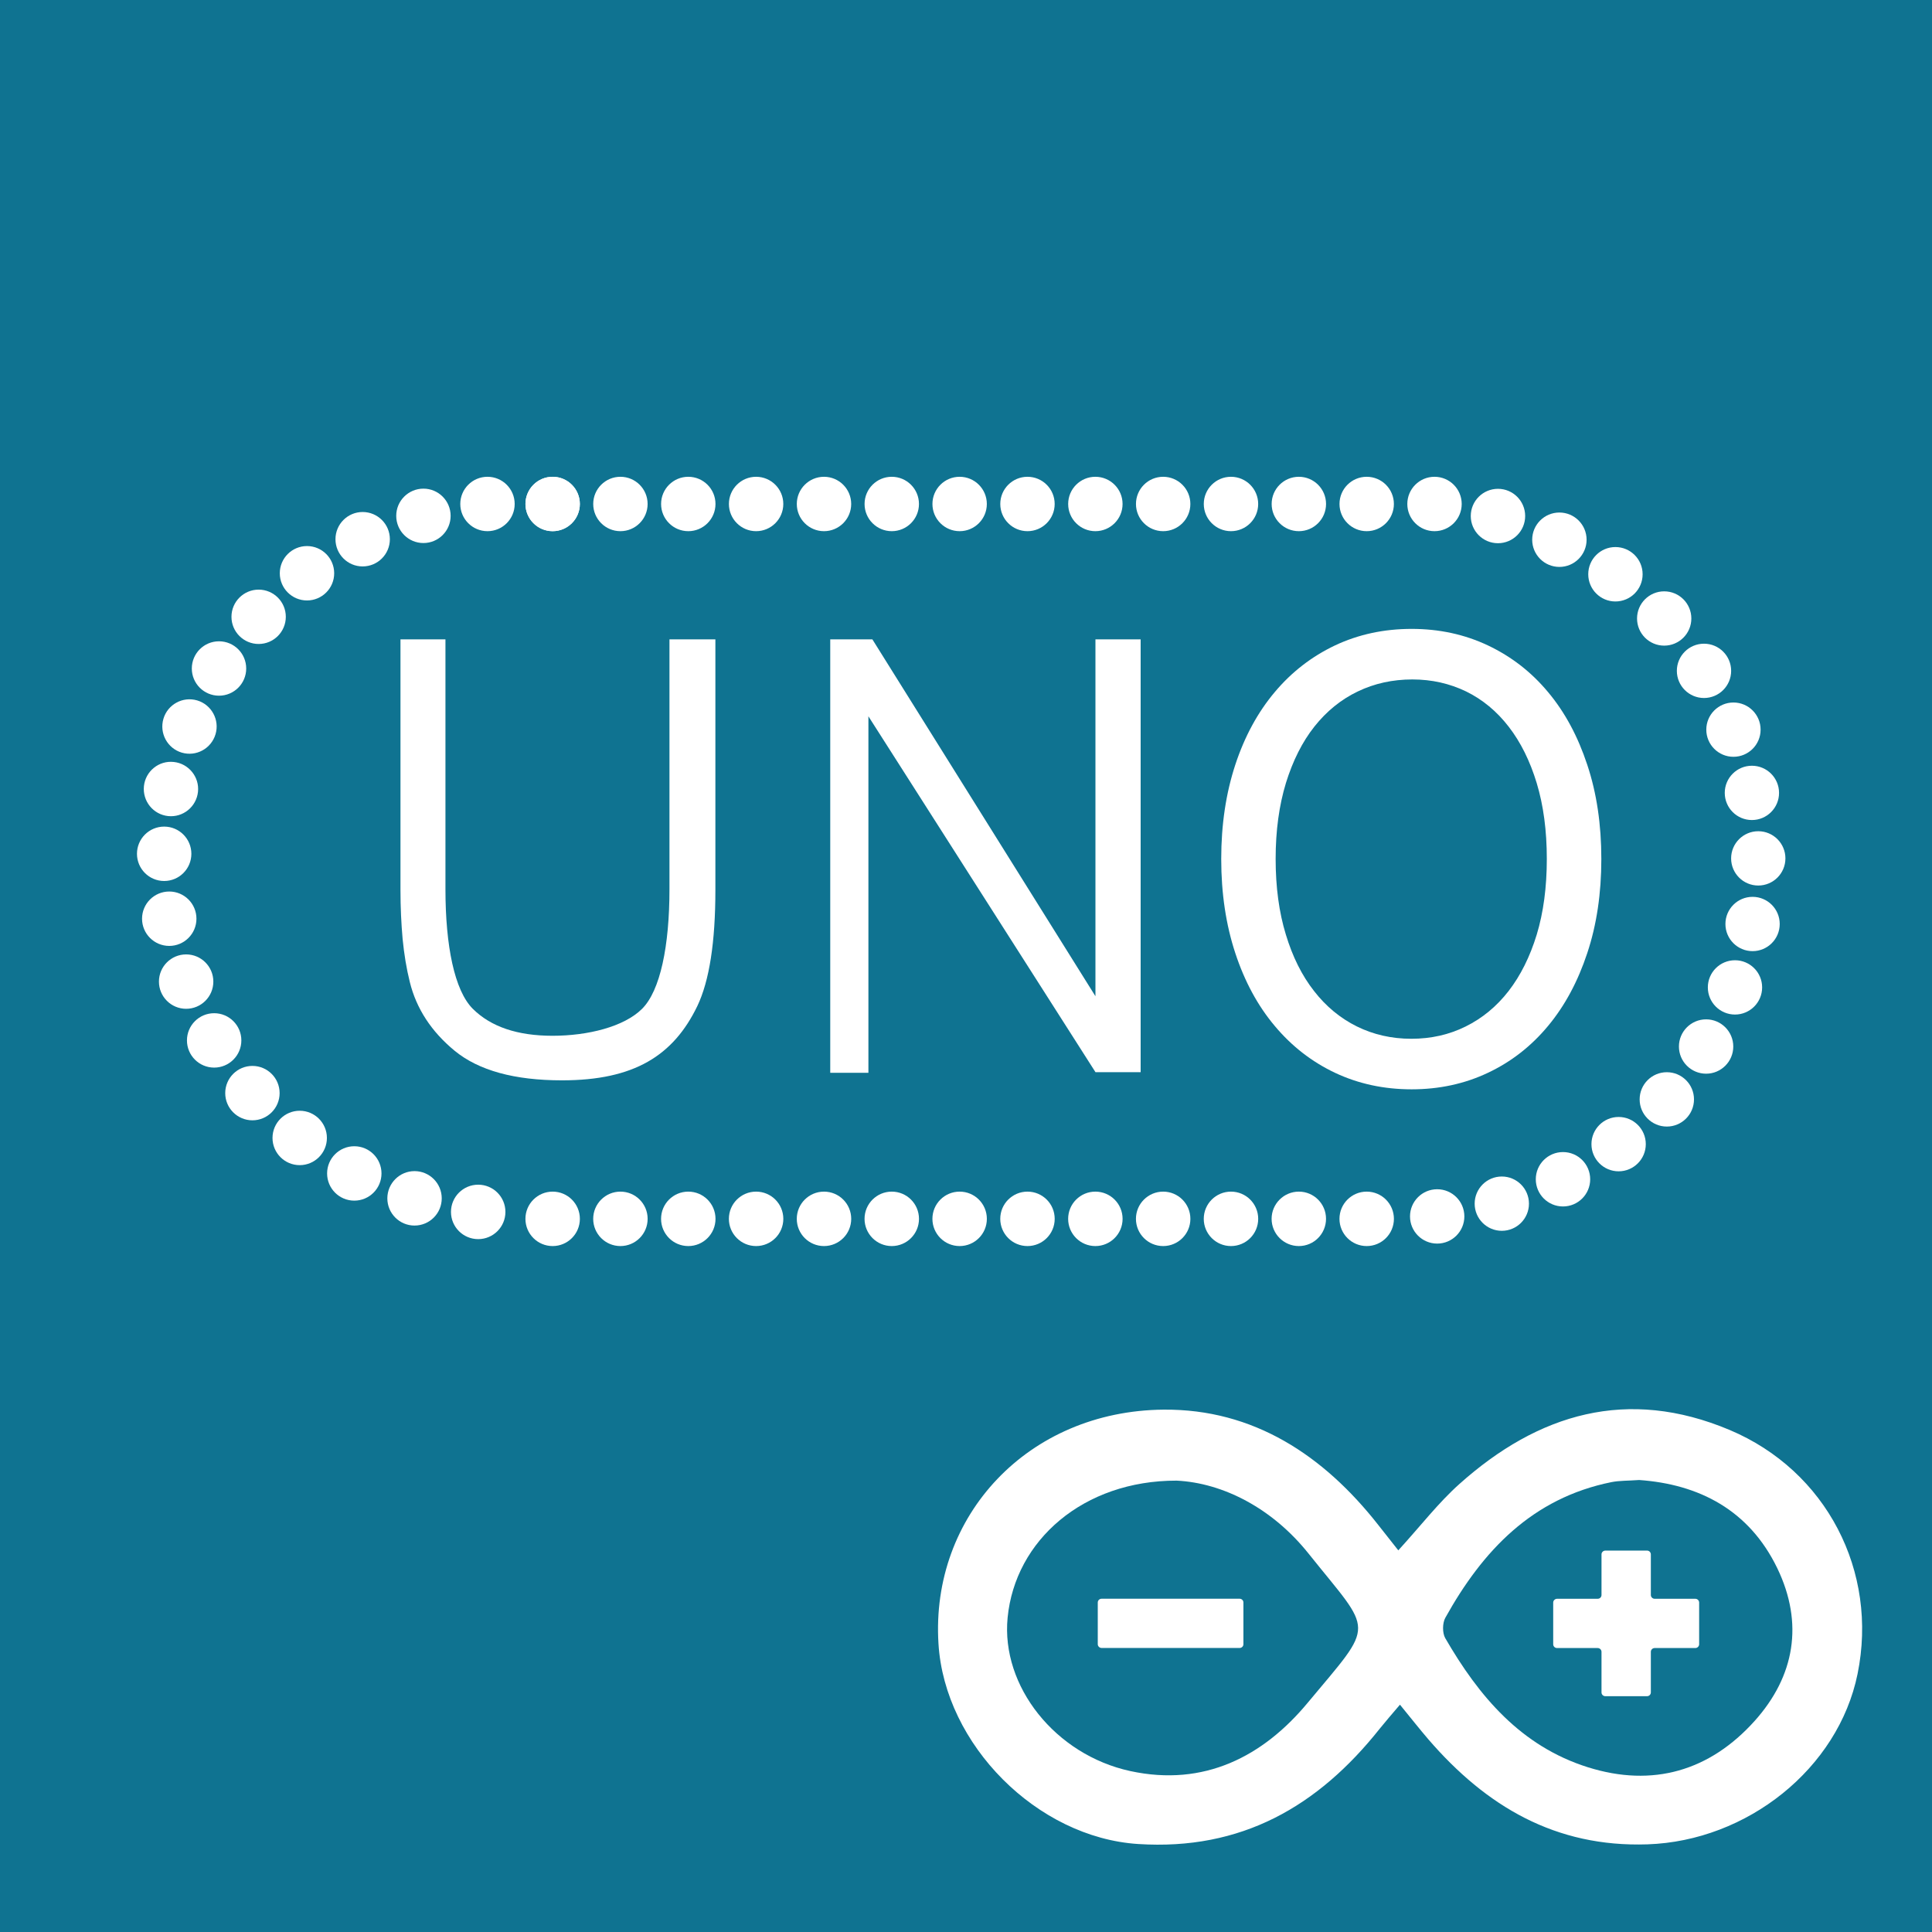
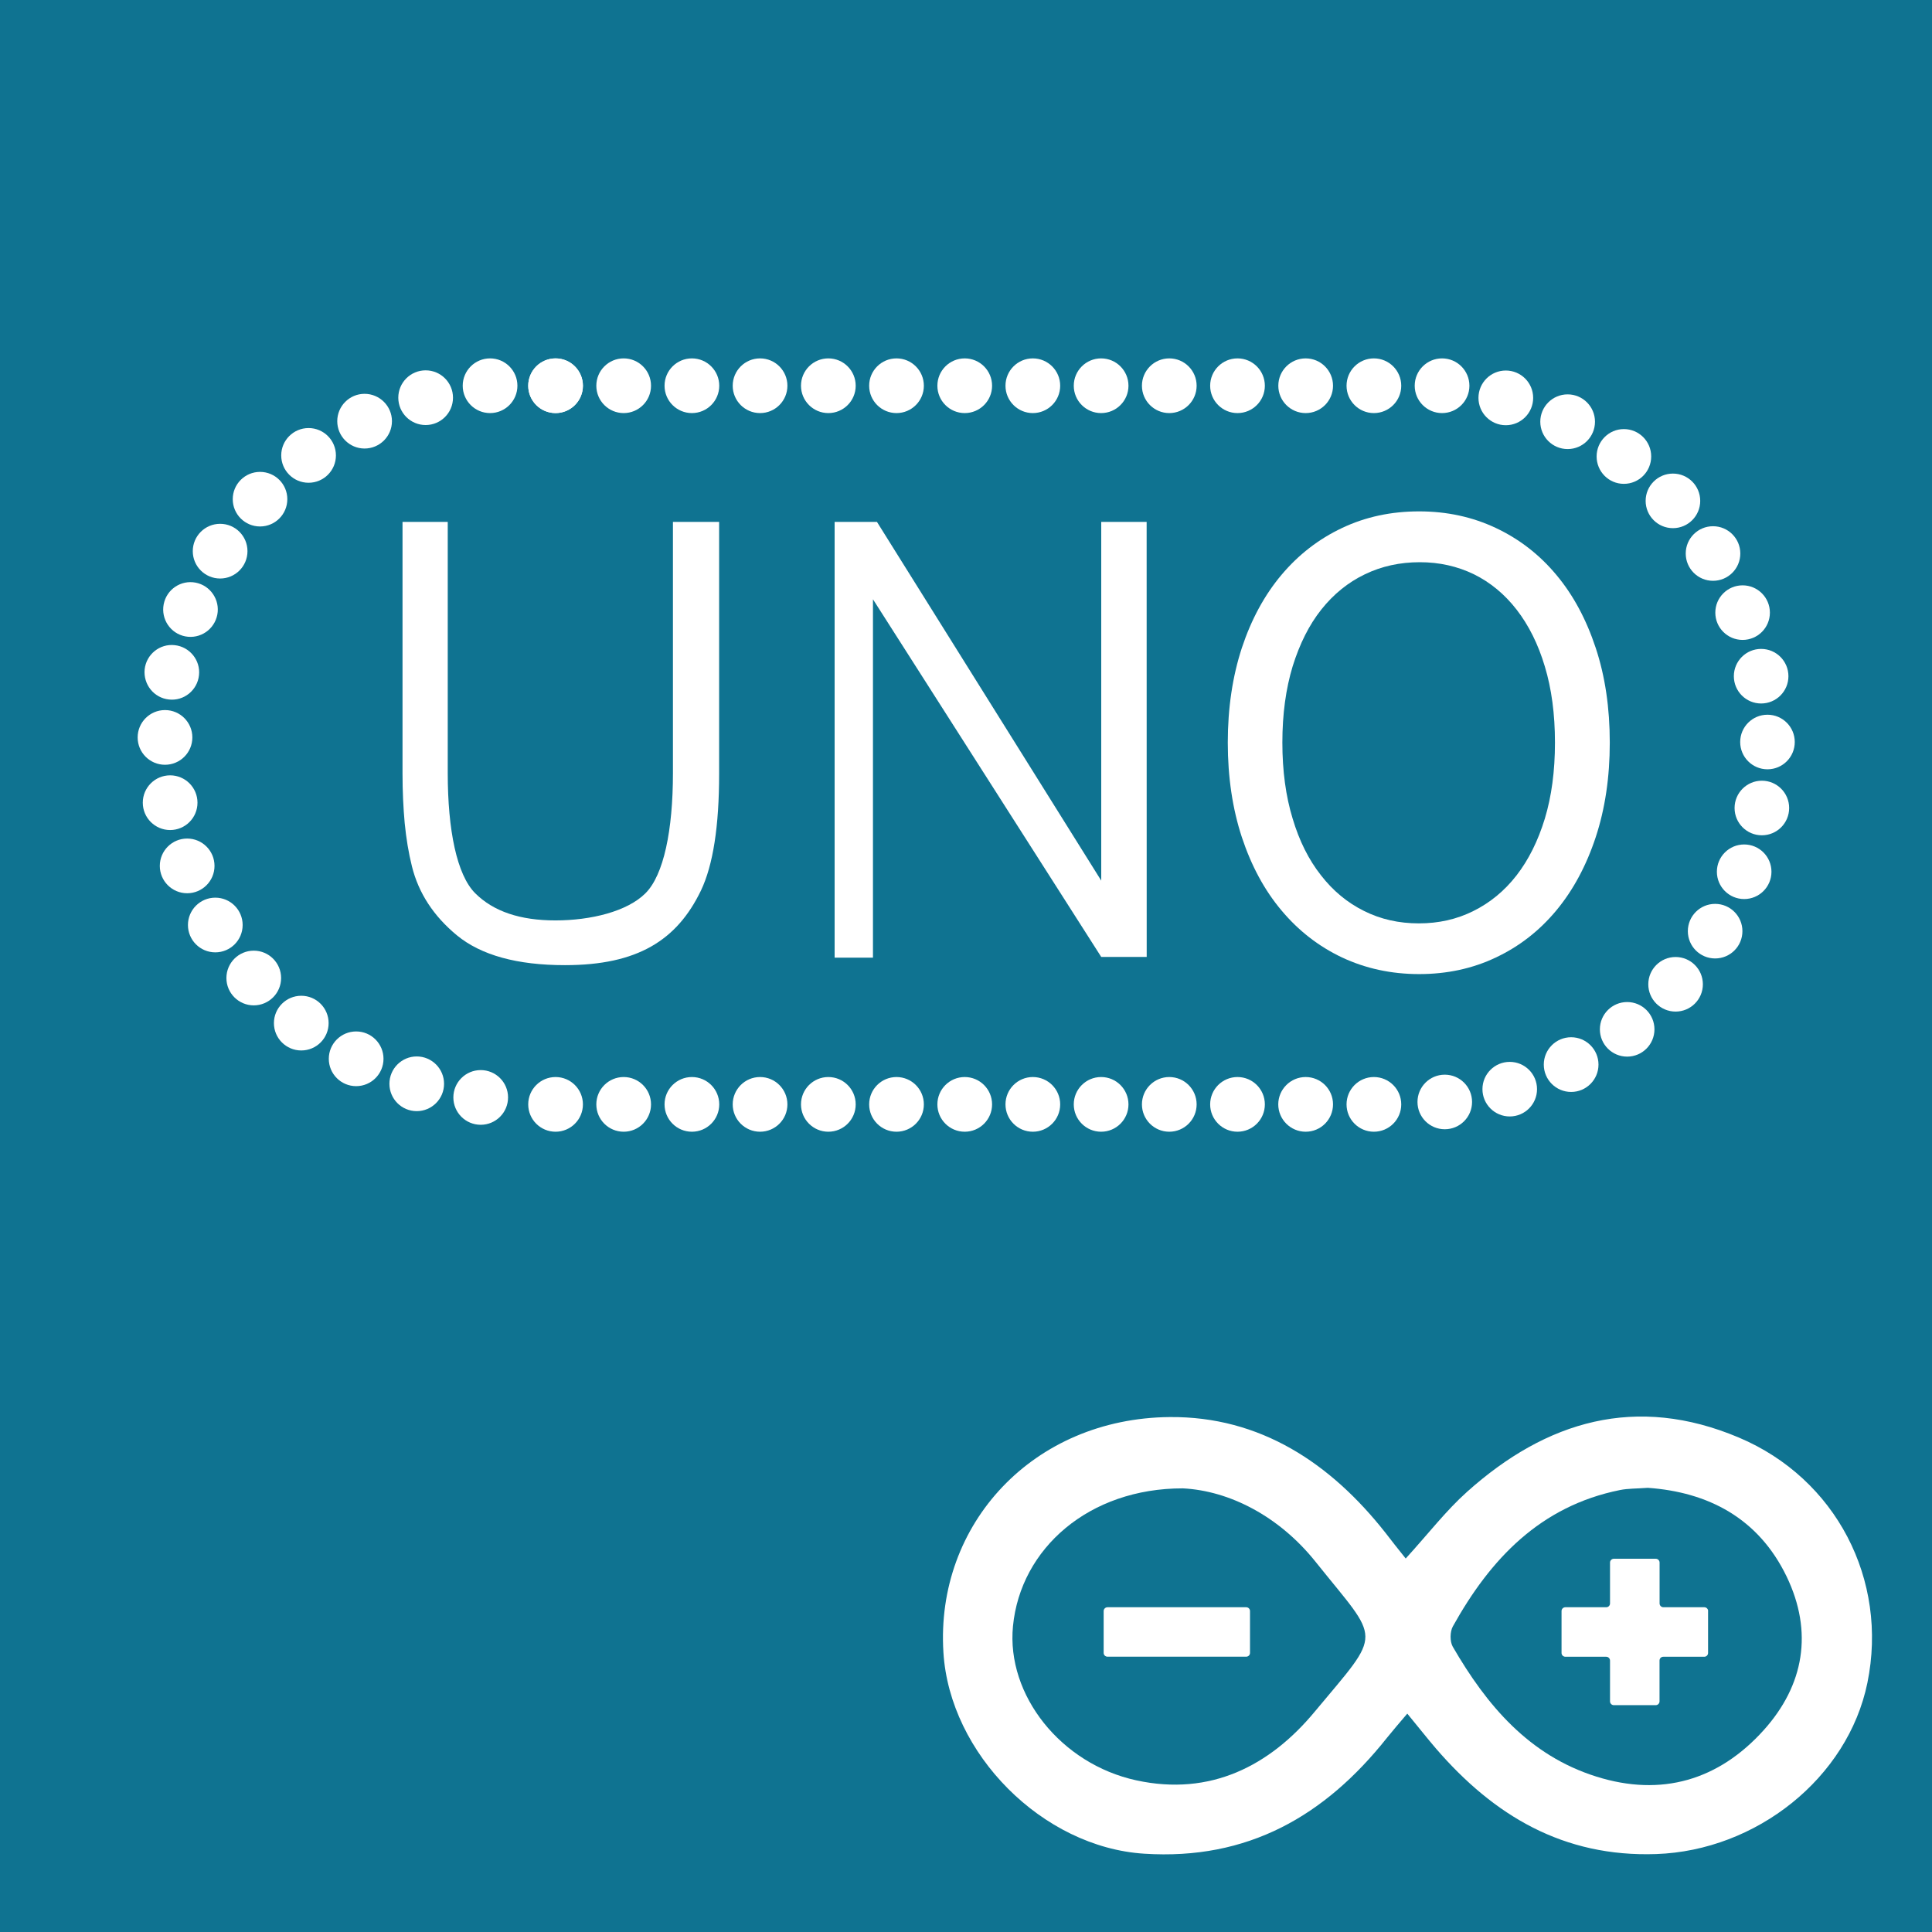
- <svg xmlns="http://www.w3.org/2000/svg" version="1.2" baseProfile="tiny" id="_x30_" x="0px" y="0px" width="78px" height="78px" viewBox="0 0 78 78" xml:space="preserve">
+ <svg xmlns="http://www.w3.org/2000/svg" version="1.1" id="_x30_" x="0px" y="0px" width="32px" height="32px" viewBox="0 0 32 32" enable-background="new 0 0 32 32" xml:space="preserve">
  <g id="icon">
-     <rect fill="#0F7391" width="78" height="78" />
+     <rect fill="#0F7391" width="32" height="32" />
    <g>
      <g id="_x30_.1.0.96.0.3">
-         <circle id="_x30_.1.0.96.0.3.0" fill="#FFFFFF" cx="57.915" cy="20.347" r="1.098" />
-         <circle id="_x30_.1.0.96.0.3.1" fill="#FFFFFF" cx="55.177" cy="20.347" r="1.098" />
-         <circle id="_x30_.1.0.96.0.3.2" fill="#FFFFFF" cx="52.438" cy="20.347" r="1.098" />
-         <circle id="_x30_.1.0.96.0.3.3" fill="#FFFFFF" cx="49.698" cy="20.347" r="1.098" />
-         <circle id="_x30_.1.0.96.0.3.4" fill="#FFFFFF" cx="46.96" cy="20.347" r="1.098" />
-         <circle id="_x30_.1.0.96.0.3.5" fill="#FFFFFF" cx="44.223" cy="20.347" r="1.098" />
-         <circle id="_x30_.1.0.96.0.3.6" fill="#FFFFFF" cx="41.482" cy="20.347" r="1.098" />
-         <circle id="_x30_.1.0.96.0.3.7" fill="#FFFFFF" cx="38.743" cy="20.347" r="1.098" />
-         <circle id="_x30_.1.0.96.0.3.8" fill="#FFFFFF" cx="36.003" cy="20.347" r="1.098" />
-         <circle id="_x30_.1.0.96.0.3.9" fill="#FFFFFF" cx="33.267" cy="20.347" r="1.098" />
-         <circle id="_x30_.1.0.96.0.3.10" fill="#FFFFFF" cx="30.526" cy="20.347" r="1.098" />
-         <circle id="_x30_.1.0.96.0.3.11" fill="#FFFFFF" cx="27.788" cy="20.347" r="1.098" />
-         <circle id="_x30_.1.0.96.0.3.12" fill="#FFFFFF" cx="25.048" cy="20.347" r="1.098" />
-         <circle id="_x30_.1.0.96.0.3.13" fill="#FFFFFF" cx="22.312" cy="20.347" r="1.098" />
+         <circle id="_x30_.1.0.96.0.3.0" fill="#FFFFFF" cx="23.885" cy="6.389" r="0.453" />
+         <circle id="_x30_.1.0.96.0.3.1" fill="#FFFFFF" cx="22.756" cy="6.389" r="0.453" />
+         <circle id="_x30_.1.0.96.0.3.2" fill="#FFFFFF" cx="21.626" cy="6.389" r="0.453" />
+         <circle id="_x30_.1.0.96.0.3.3" fill="#FFFFFF" cx="20.497" cy="6.389" r="0.453" />
+         <circle id="_x30_.1.0.96.0.3.4" fill="#FFFFFF" cx="19.367" cy="6.389" r="0.453" />
+         <circle id="_x30_.1.0.96.0.3.5" fill="#FFFFFF" cx="18.238" cy="6.389" r="0.453" />
+         <circle id="_x30_.1.0.96.0.3.6" fill="#FFFFFF" cx="17.107" cy="6.389" r="0.453" />
+         <circle id="_x30_.1.0.96.0.3.7" fill="#FFFFFF" cx="15.979" cy="6.389" r="0.453" />
+         <circle id="_x30_.1.0.96.0.3.8" fill="#FFFFFF" cx="14.849" cy="6.389" r="0.453" />
+         <circle id="_x30_.1.0.96.0.3.9" fill="#FFFFFF" cx="13.72" cy="6.389" r="0.453" />
+         <circle id="_x30_.1.0.96.0.3.10" fill="#FFFFFF" cx="12.589" cy="6.389" r="0.453" />
+         <circle id="_x30_.1.0.96.0.3.11" fill="#FFFFFF" cx="11.46" cy="6.389" r="0.453" />
+         <circle id="_x30_.1.0.96.0.3.12" fill="#FFFFFF" cx="10.33" cy="6.389" r="0.453" />
+         <circle id="_x30_.1.0.96.0.3.13" fill="#FFFFFF" cx="9.202" cy="6.389" r="0.453" />
      </g>
      <g id="_x30_.1.0.96.0.4">
-         <circle id="_x30_.1.0.96.0.4.0" fill="#FFFFFF" cx="58.023" cy="49.11" r="1.097" />
-         <circle id="_x30_.1.0.96.0.4.1" fill="#FFFFFF" cx="60.632" cy="48.595" r="1.096" />
-         <circle id="_x30_.1.0.96.0.4.2" fill="#FFFFFF" cx="63.102" cy="47.61" r="1.098" />
-         <circle id="_x30_.1.0.96.0.4.3" fill="#FFFFFF" cx="65.348" cy="46.192" r="1.097" />
-         <circle id="_x30_.1.0.96.0.4.4" fill="#FFFFFF" cx="67.294" cy="44.385" r="1.097" />
-         <circle id="_x30_.1.0.96.0.4.5" fill="#FFFFFF" cx="68.88" cy="42.251" r="1.097" />
-         <circle id="_x30_.1.0.96.0.4.6" fill="#FFFFFF" cx="70.046" cy="39.864" r="1.096" />
-         <circle id="_x30_.1.0.96.0.4.7" fill="#FFFFFF" cx="70.756" cy="37.304" r="1.096" />
-         <circle id="_x30_.1.0.96.0.4.8" fill="#FFFFFF" cx="70.986" cy="34.655" r="1.096" />
-         <circle id="_x30_.1.0.96.0.4.9" fill="#FFFFFF" cx="70.729" cy="32.011" r="1.096" />
-         <circle id="_x30_.1.0.96.0.4.10" fill="#FFFFFF" cx="69.984" cy="29.458" r="1.096" />
-         <circle id="_x30_.1.0.96.0.4.11" fill="#FFFFFF" cx="68.795" cy="27.084" r="1.096" />
-         <circle id="_x30_.1.0.96.0.4.12" fill="#FFFFFF" cx="67.188" cy="24.97" r="1.096" />
-         <path id="_x30_.1.0.96.0.4.13" fill="#FFFFFF" d="M65.218,22.086c0.607,0,1.099,0.491,1.099,1.098s-0.49,1.099-1.099,1.099     c-0.604,0-1.096-0.492-1.096-1.099S64.613,22.086,65.218,22.086z" />
-         <circle id="_x30_.1.0.96.0.4.14" fill="#FFFFFF" cx="62.957" cy="21.79" r="1.098" />
-         <circle id="_x30_.1.0.96.0.4.15" fill="#FFFFFF" cx="60.477" cy="20.833" r="1.098" />
+         <circle id="_x30_.1.0.96.0.4.0" fill="#FFFFFF" cx="23.93" cy="18.252" r="0.452" />
+         <circle id="_x30_.1.0.96.0.4.1" fill="#FFFFFF" cx="25.006" cy="18.04" r="0.452" />
+         <circle id="_x30_.1.0.96.0.4.2" fill="#FFFFFF" cx="26.023" cy="17.633" r="0.453" />
+         <circle id="_x30_.1.0.96.0.4.3" fill="#FFFFFF" cx="26.951" cy="17.049" r="0.452" />
+         <circle id="_x30_.1.0.96.0.4.4" fill="#FFFFFF" cx="27.753" cy="16.303" r="0.452" />
+         <circle id="_x30_.1.0.96.0.4.5" fill="#FFFFFF" cx="28.408" cy="15.423" r="0.452" />
+         <circle id="_x30_.1.0.96.0.4.6" fill="#FFFFFF" cx="28.889" cy="14.439" r="0.452" />
+         <circle id="_x30_.1.0.96.0.4.7" fill="#FFFFFF" cx="29.182" cy="13.383" r="0.452" />
+         <circle id="_x30_.1.0.96.0.4.8" fill="#FFFFFF" cx="29.275" cy="12.29" r="0.452" />
+         <circle id="_x30_.1.0.96.0.4.9" fill="#FFFFFF" cx="29.17" cy="11.2" r="0.452" />
+         <circle id="_x30_.1.0.96.0.4.10" fill="#FFFFFF" cx="28.863" cy="10.147" r="0.452" />
+         <circle id="_x30_.1.0.96.0.4.11" fill="#FFFFFF" cx="28.373" cy="9.168" r="0.452" />
+         <circle id="_x30_.1.0.96.0.4.12" fill="#FFFFFF" cx="27.709" cy="8.296" r="0.452" />
+         <path id="_x30_.1.0.96.0.4.13" fill="#FFFFFF" d="M26.896,7.107c0.25,0,0.453,0.203,0.453,0.453s-0.201,0.454-0.453,0.454     c-0.25,0-0.451-0.203-0.451-0.454C26.445,7.31,26.648,7.107,26.896,7.107z" />
+         <circle id="_x30_.1.0.96.0.4.14" fill="#FFFFFF" cx="25.965" cy="6.985" r="0.453" />
+         <circle id="_x30_.1.0.96.0.4.15" fill="#FFFFFF" cx="24.941" cy="6.59" r="0.453" />
      </g>
      <g id="_x30_.1.0.96.0.5">
-         <circle id="_x30_.1.0.96.0.5.0" fill="#FFFFFF" cx="19.306" cy="48.928" r="1.099" />
-         <path id="_x30_.1.0.96.0.5.1" fill="#FFFFFF" d="M16.735,47.281c0.607,0,1.099,0.492,1.099,1.099s-0.491,1.099-1.099,1.099     c-0.604,0-1.097-0.49-1.097-1.099C15.639,47.773,16.132,47.281,16.735,47.281z" />
-         <circle id="_x30_.1.0.96.0.5.2" fill="#FFFFFF" cx="14.304" cy="47.375" r="1.098" />
-         <circle id="_x30_.1.0.96.0.5.3" fill="#FFFFFF" cx="12.1" cy="45.942" r="1.098" />
-         <circle id="_x30_.1.0.96.0.5.4" fill="#FFFFFF" cx="10.191" cy="44.132" r="1.098" />
-         <circle id="_x30_.1.0.96.0.5.5" fill="#FFFFFF" cx="8.646" cy="42.004" r="1.098" />
-         <circle id="_x30_.1.0.96.0.5.6" fill="#FFFFFF" cx="7.515" cy="39.63" r="1.098" />
-         <circle id="_x30_.1.0.96.0.5.7" fill="#FFFFFF" cx="6.833" cy="37.091" r="1.098" />
-         <circle id="_x30_.1.0.96.0.5.8" fill="#FFFFFF" cx="6.628" cy="34.47" r="1.098" />
-         <path id="_x30_.1.0.96.0.5.9" fill="#FFFFFF" d="M7.017,30.763c0.599,0.063,1.04,0.605,0.976,1.205     c-0.064,0.604-0.604,1.042-1.206,0.979c-0.603-0.064-1.038-0.604-0.976-1.211C5.875,31.136,6.415,30.696,7.017,30.763z" />
-         <path id="_x30_.1.0.96.0.5.10" fill="#FFFFFF" d="M7.962,28.278c0.578,0.172,0.912,0.785,0.74,1.363     c-0.173,0.584-0.783,0.916-1.365,0.744c-0.579-0.172-0.912-0.785-0.738-1.369C6.77,28.439,7.381,28.106,7.962,28.278z" />
-         <circle id="_x30_.1.0.96.0.5.11" fill="#FFFFFF" cx="8.842" cy="26.989" r="1.098" />
-         <circle id="_x30_.1.0.96.0.5.12" fill="#FFFFFF" cx="10.442" cy="24.902" r="1.097" />
-         <circle id="_x30_.1.0.96.0.5.13" fill="#FFFFFF" cx="12.394" cy="23.144" r="1.098" />
-         <path id="_x30_.1.0.96.0.5.14" fill="#FFFFFF" d="M14.64,20.671c0.608,0,1.1,0.492,1.1,1.098c0,0.607-0.491,1.099-1.1,1.099     c-0.604,0-1.096-0.491-1.096-1.099C13.544,21.163,14.036,20.671,14.64,20.671z" />
-         <circle id="_x30_.1.0.96.0.5.15" fill="#FFFFFF" cx="17.095" cy="20.826" r="1.098" />
-         <circle id="_x30_.1.0.96.0.5.16" fill="#FFFFFF" cx="19.681" cy="20.347" r="1.098" />
-         <circle id="_x30_.1.0.96.0.5.17" fill="#FFFFFF" cx="22.312" cy="20.347" r="1.098" />
+         <circle id="_x30_.1.0.96.0.5.0" fill="#FFFFFF" cx="7.962" cy="18.177" r="0.453" />
+         <path id="_x30_.1.0.96.0.5.1" fill="#FFFFFF" d="M6.902,17.498c0.25,0,0.453,0.203,0.453,0.453s-0.203,0.453-0.453,0.453     c-0.249,0-0.452-0.202-0.452-0.453C6.45,17.701,6.653,17.498,6.902,17.498z" />
+         <circle id="_x30_.1.0.96.0.5.2" fill="#FFFFFF" cx="5.899" cy="17.537" r="0.453" />
+         <circle id="_x30_.1.0.96.0.5.3" fill="#FFFFFF" cx="4.99" cy="16.946" r="0.453" />
+         <circle id="_x30_.1.0.96.0.5.4" fill="#FFFFFF" cx="4.203" cy="16.199" r="0.453" />
+         <circle id="_x30_.1.0.96.0.5.5" fill="#FFFFFF" cx="3.566" cy="15.321" r="0.453" />
+         <circle id="_x30_.1.0.96.0.5.6" fill="#FFFFFF" cx="3.1" cy="14.342" r="0.453" />
+         <circle id="_x30_.1.0.96.0.5.7" fill="#FFFFFF" cx="2.818" cy="13.295" r="0.453" />
+         <circle id="_x30_.1.0.96.0.5.8" fill="#FFFFFF" cx="2.733" cy="12.214" r="0.453" />
+         <path id="_x30_.1.0.96.0.5.9" fill="#FFFFFF" d="M2.894,10.686c0.247,0.026,0.429,0.25,0.402,0.497     c-0.026,0.249-0.249,0.43-0.497,0.403c-0.249-0.026-0.428-0.249-0.403-0.5C2.423,10.839,2.646,10.658,2.894,10.686z" />
+         <path id="_x30_.1.0.96.0.5.10" fill="#FFFFFF" d="M3.284,9.661c0.238,0.071,0.376,0.324,0.305,0.562     c-0.071,0.241-0.323,0.378-0.563,0.307c-0.239-0.071-0.376-0.324-0.304-0.565C2.792,9.727,3.044,9.589,3.284,9.661z" />
+         <circle id="_x30_.1.0.96.0.5.11" fill="#FFFFFF" cx="3.646" cy="9.129" r="0.453" />
+         <circle id="_x30_.1.0.96.0.5.12" fill="#FFFFFF" cx="4.307" cy="8.268" r="0.452" />
+         <circle id="_x30_.1.0.96.0.5.13" fill="#FFFFFF" cx="5.111" cy="7.543" r="0.453" />
+         <path id="_x30_.1.0.96.0.5.14" fill="#FFFFFF" d="M6.038,6.523c0.25,0,0.454,0.203,0.454,0.453S6.289,7.429,6.038,7.429     c-0.249,0-0.452-0.203-0.452-0.453S5.789,6.523,6.038,6.523z" />
+         <circle id="_x30_.1.0.96.0.5.15" fill="#FFFFFF" cx="7.05" cy="6.587" r="0.453" />
+         <circle id="_x30_.1.0.96.0.5.16" fill="#FFFFFF" cx="8.117" cy="6.389" r="0.453" />
+         <circle id="_x30_.1.0.96.0.5.17" fill="#FFFFFF" cx="9.202" cy="6.389" r="0.453" />
      </g>
      <g id="_x30_.1.0.96.0.6">
-         <circle id="_x30_.1.0.96.0.6.1" fill="#FFFFFF" cx="55.177" cy="49.208" r="1.099" />
-         <path id="_x30_.1.0.96.0.6.2" fill="#FFFFFF" d="M52.438,48.109c0.605,0,1.097,0.49,1.097,1.097c0,0.608-0.49,1.101-1.097,1.101     c-0.605,0-1.1-0.492-1.1-1.101C51.339,48.602,51.832,48.109,52.438,48.109z" />
-         <circle id="_x30_.1.0.96.0.6.3" fill="#FFFFFF" cx="49.698" cy="49.208" r="1.099" />
-         <circle id="_x30_.1.0.96.0.6.4" fill="#FFFFFF" cx="46.96" cy="49.208" r="1.099" />
-         <circle id="_x30_.1.0.96.0.6.5" fill="#FFFFFF" cx="44.223" cy="49.208" r="1.099" />
-         <circle id="_x30_.1.0.96.0.6.6" fill="#FFFFFF" cx="41.482" cy="49.208" r="1.099" />
-         <circle id="_x30_.1.0.96.0.6.7" fill="#FFFFFF" cx="38.743" cy="49.208" r="1.099" />
-         <circle id="_x30_.1.0.96.0.6.8" fill="#FFFFFF" cx="36.003" cy="49.208" r="1.099" />
-         <circle id="_x30_.1.0.96.0.6.9" fill="#FFFFFF" cx="33.267" cy="49.208" r="1.099" />
-         <circle id="_x30_.1.0.96.0.6.10" fill="#FFFFFF" cx="30.526" cy="49.208" r="1.099" />
-         <circle id="_x30_.1.0.96.0.6.11" fill="#FFFFFF" cx="27.788" cy="49.208" r="1.099" />
-         <circle id="_x30_.1.0.96.0.6.12" fill="#FFFFFF" cx="25.048" cy="49.208" r="1.099" />
-         <circle id="_x30_.1.0.96.0.6.13" fill="#FFFFFF" cx="22.312" cy="49.208" r="1.099" />
+         <circle id="_x30_.1.0.96.0.6.1" fill="#FFFFFF" cx="22.756" cy="18.292" r="0.453" />
+         <path id="_x30_.1.0.96.0.6.2" fill="#FFFFFF" d="M21.626,17.839c0.25,0,0.453,0.202,0.453,0.452c0,0.251-0.202,0.454-0.453,0.454     c-0.25,0-0.454-0.203-0.454-0.454C21.173,18.042,21.376,17.839,21.626,17.839z" />
+         <circle id="_x30_.1.0.96.0.6.3" fill="#FFFFFF" cx="20.497" cy="18.292" r="0.453" />
+         <circle id="_x30_.1.0.96.0.6.4" fill="#FFFFFF" cx="19.367" cy="18.292" r="0.453" />
+         <circle id="_x30_.1.0.96.0.6.5" fill="#FFFFFF" cx="18.238" cy="18.292" r="0.453" />
+         <circle id="_x30_.1.0.96.0.6.6" fill="#FFFFFF" cx="17.107" cy="18.292" r="0.453" />
+         <circle id="_x30_.1.0.96.0.6.7" fill="#FFFFFF" cx="15.979" cy="18.292" r="0.453" />
+         <circle id="_x30_.1.0.96.0.6.8" fill="#FFFFFF" cx="14.849" cy="18.292" r="0.453" />
+         <circle id="_x30_.1.0.96.0.6.9" fill="#FFFFFF" cx="13.72" cy="18.292" r="0.453" />
+         <circle id="_x30_.1.0.96.0.6.10" fill="#FFFFFF" cx="12.589" cy="18.292" r="0.453" />
+         <circle id="_x30_.1.0.96.0.6.11" fill="#FFFFFF" cx="11.46" cy="18.292" r="0.453" />
+         <circle id="_x30_.1.0.96.0.6.12" fill="#FFFFFF" cx="10.33" cy="18.292" r="0.453" />
+         <circle id="_x30_.1.0.96.0.6.13" fill="#FFFFFF" cx="9.202" cy="18.292" r="0.453" />
      </g>
      <g id="_x30_.1.0.96.1">
-         <path id="_x30_.1.0.96.1.0" fill="#FFFFFF" d="M22.692,43.616c-1.922,0-3.367-0.397-4.338-1.195     c-0.939-0.774-1.543-1.698-1.808-2.771c-0.136-0.542-0.23-1.123-0.291-1.739c-0.055-0.615-0.087-1.277-0.087-1.98V25.812h1.816     V35.9c0,2.287,0.365,4.092,1.105,4.829c0.729,0.725,1.801,1.088,3.217,1.088c1.427,0,2.888-0.363,3.616-1.088     c0.736-0.734,1.106-2.54,1.106-4.829V25.812h1.854v10.119c0,2.104-0.242,3.665-0.729,4.686     C27.188,42.616,25.603,43.616,22.692,43.616z" />
-         <path id="_x30_.1.0.96.1.1" fill="#FFFFFF" d="M46.052,43.286h-1.825L35.06,28.919v14.392h-1.541V25.812h1.701l9.006,14.409     V25.812h1.825V43.286z" />
-         <path id="_x30_.1.0.96.1.2" fill="#FFFFFF" d="M56.992,25.39c1.113,0,2.141,0.223,3.081,0.668     c0.942,0.447,1.751,1.072,2.427,1.885c0.682,0.813,1.204,1.79,1.582,2.933c0.38,1.14,0.568,2.409,0.568,3.804     c0,1.391-0.188,2.659-0.568,3.799c-0.378,1.145-0.904,2.125-1.582,2.94c-0.676,0.815-1.486,1.448-2.427,1.892     c-0.937,0.445-1.968,0.668-3.081,0.668c-1.121,0-2.151-0.223-3.096-0.668c-0.938-0.445-1.748-1.074-2.432-1.892     c-0.686-0.815-1.216-1.797-1.592-2.94c-0.375-1.138-0.568-2.408-0.568-3.799c0-1.395,0.193-2.662,0.568-3.804     c0.376-1.143,0.908-2.12,1.592-2.933c0.682-0.813,1.494-1.439,2.432-1.885C54.837,25.614,55.871,25.39,56.992,25.39z      M56.98,41.938c0.793,0,1.525-0.164,2.193-0.496c0.668-0.33,1.249-0.807,1.732-1.43c0.484-0.625,0.863-1.385,1.137-2.279     c0.271-0.896,0.407-1.915,0.407-3.056c0-1.143-0.136-2.162-0.407-3.059c-0.271-0.895-0.648-1.654-1.131-2.278     c-0.48-0.622-1.055-1.098-1.717-1.423c-0.668-0.322-1.389-0.486-2.174-0.486c-0.797,0-1.533,0.162-2.205,0.486     c-0.678,0.325-1.256,0.797-1.748,1.415c-0.49,0.618-0.871,1.378-1.15,2.277c-0.275,0.902-0.416,1.923-0.416,3.065     c0,1.141,0.137,2.159,0.412,3.056c0.271,0.896,0.648,1.655,1.137,2.278c0.482,0.623,1.064,1.102,1.73,1.432     C55.45,41.771,56.186,41.938,56.98,41.938z" />
+         <path id="_x30_.1.0.96.1.0" fill="#FFFFFF" d="M9.358,15.986c-0.792,0-1.388-0.164-1.789-0.493     c-0.387-0.319-0.636-0.7-0.746-1.143c-0.056-0.224-0.095-0.463-0.12-0.717c-0.023-0.253-0.036-0.526-0.036-0.816V8.644h0.749     v4.16c0,0.943,0.15,1.688,0.456,1.992c0.301,0.3,0.743,0.449,1.327,0.449c0.588,0,1.191-0.149,1.491-0.449     c0.304-0.302,0.456-1.047,0.456-1.992v-4.16h0.765v4.173c0,0.868-0.1,1.511-0.301,1.933     C11.213,15.574,10.559,15.986,9.358,15.986z" />
+         <path id="_x30_.1.0.96.1.1" fill="#FFFFFF" d="M18.993,15.85H18.24l-3.781-5.924v5.936h-0.635V8.644h0.701l3.715,5.942V8.644     h0.752L18.993,15.85L18.993,15.85z" />
+         <path id="_x30_.1.0.96.1.2" fill="#FFFFFF" d="M23.505,8.47c0.459,0,0.884,0.092,1.271,0.275c0.39,0.184,0.723,0.442,1.002,0.777     c0.281,0.335,0.496,0.738,0.652,1.209c0.156,0.47,0.233,0.994,0.233,1.569c0,0.574-0.078,1.097-0.233,1.567     c-0.156,0.472-0.373,0.876-0.652,1.212s-0.613,0.597-1.002,0.78c-0.385,0.184-0.812,0.275-1.271,0.275     c-0.462,0-0.887-0.093-1.276-0.275c-0.388-0.184-0.722-0.443-1.004-0.78c-0.283-0.336-0.5-0.741-0.656-1.212     c-0.154-0.469-0.233-0.993-0.233-1.567c0-0.575,0.079-1.098,0.233-1.569c0.156-0.471,0.375-0.875,0.656-1.209     c0.282-0.335,0.616-0.594,1.004-0.777C22.616,8.561,23.042,8.47,23.505,8.47z M23.5,15.294c0.327,0,0.629-0.067,0.904-0.205     c0.275-0.136,0.515-0.333,0.714-0.589c0.2-0.258,0.356-0.571,0.469-0.94c0.112-0.37,0.168-0.79,0.168-1.26     c0-0.472-0.056-0.892-0.168-1.262c-0.11-0.369-0.267-0.682-0.466-0.939c-0.198-0.256-0.436-0.453-0.708-0.587     c-0.274-0.133-0.573-0.2-0.896-0.2c-0.33,0-0.633,0.066-0.91,0.2c-0.279,0.134-0.519,0.329-0.721,0.583     c-0.203,0.255-0.359,0.568-0.475,0.939c-0.113,0.372-0.171,0.793-0.171,1.264c0,0.471,0.057,0.891,0.17,1.26     c0.11,0.37,0.267,0.683,0.469,0.939c0.199,0.257,0.438,0.455,0.713,0.591C22.869,15.227,23.172,15.294,23.5,15.294z" />
      </g>
    </g>
    <g>
      <g id="_x30_.1.0.96.0.0">
-         <path id="_x30_.1.0.96.0.0.0" fill="#FFFFFF" d="M56.453,62.592c0.914-1.002,1.615-1.916,2.459-2.672     c3.197-2.861,6.799-3.924,10.92-2.188c3.9,1.643,6.01,5.707,5.162,9.853c-0.783,3.825-4.461,6.739-8.478,6.876     c-3.722,0.126-6.519-1.539-8.85-4.24c-0.356-0.415-0.696-0.848-1.146-1.398c-0.322,0.378-0.573,0.666-0.817,0.969     c-2.492,3.141-5.59,4.924-9.752,4.656c-4.08-0.262-7.812-4.01-8.062-8.085c-0.325-5.165,3.616-9.405,9.089-9.452     c3.624-0.031,6.457,1.84,8.668,4.658C55.887,61.877,56.131,62.184,56.453,62.592z" />
-         <path id="_x30_.1.0.96.0.0.1" fill="#0F7391" d="M47.504,59.777c-3.768-0.006-6.521,2.411-6.824,5.533     c-0.271,2.77,1.928,5.537,4.954,6.193c2.981,0.646,5.364-0.592,7.16-2.756c2.759-3.313,2.659-2.74,0.034-6.027     C51.369,60.893,49.377,59.869,47.504,59.777z" />
-         <path id="_x30_.1.0.96.0.0.2" fill="#0F7391" d="M66.178,59.752c-0.461,0.033-0.798,0.021-1.122,0.086     c-3.196,0.646-5.2,2.768-6.706,5.479c-0.117,0.213-0.121,0.607-0.004,0.815c1.36,2.353,3.059,4.368,5.765,5.218     c2.622,0.822,4.918,0.143,6.727-1.869c1.621-1.807,1.989-3.941,0.917-6.166C70.617,60.961,68.592,59.923,66.178,59.752z" />
+         <path id="_x30_.1.0.96.0.0.0" fill="#FFFFFF" d="M23.283,25.814c0.377-0.414,0.666-0.791,1.014-1.103     c1.318-1.181,2.805-1.618,4.503-0.901c1.608,0.678,2.479,2.354,2.13,4.063c-0.324,1.578-1.841,2.779-3.498,2.836     c-1.535,0.053-2.688-0.635-3.649-1.749c-0.146-0.17-0.287-0.351-0.474-0.577c-0.133,0.156-0.235,0.275-0.336,0.4     c-1.029,1.296-2.306,2.031-4.022,1.92c-1.683-0.107-3.222-1.654-3.325-3.334c-0.134-2.131,1.491-3.879,3.749-3.898     c1.494-0.013,2.663,0.76,3.575,1.92C23.049,25.52,23.148,25.646,23.283,25.814z" />
+         <path id="_x30_.1.0.96.0.0.1" fill="#0F7391" d="M19.592,24.652c-1.554-0.002-2.689,0.994-2.814,2.283     c-0.111,1.142,0.796,2.283,2.043,2.553c1.229,0.268,2.213-0.243,2.953-1.135c1.139-1.367,1.098-1.131,0.015-2.486     C21.186,25.113,20.363,24.691,19.592,24.652z" />
+         <path id="_x30_.1.0.96.0.0.2" fill="#0F7391" d="M27.293,24.643c-0.189,0.014-0.329,0.01-0.462,0.037     c-1.319,0.266-2.146,1.141-2.767,2.258c-0.049,0.088-0.051,0.25-0.002,0.336c0.562,0.971,1.263,1.802,2.379,2.152     c1.08,0.34,2.027,0.059,2.773-0.771c0.668-0.744,0.82-1.625,0.378-2.543C29.124,25.143,28.289,24.713,27.293,24.643z" />
      </g>
      <g id="_x30_.1.0.96.0.1">
-         <path id="_x30_.1.0.96.0.1.0" fill="#FFFFFF" d="M50.2,66.381c0,0.084-0.067,0.152-0.153,0.152h-5.57     c-0.085,0-0.157-0.068-0.157-0.152v-1.683c0-0.085,0.068-0.153,0.157-0.153h5.57c0.084,0,0.153,0.068,0.153,0.153V66.381z" />
+         <path id="_x30_.1.0.96.0.1.0" fill="#FFFFFF" d="M20.704,27.377c0,0.035-0.028,0.063-0.063,0.063h-2.297     c-0.035,0-0.064-0.027-0.064-0.063v-0.693c0-0.035,0.029-0.063,0.064-0.063h2.297c0.035,0,0.063,0.028,0.063,0.063V27.377z" />
      </g>
      <g id="_x30_.1.0.96.0.2">
-         <path id="_x30_.1.0.96.0.2.0" fill="#FFFFFF" d="M68.599,64.7c0-0.084-0.068-0.153-0.155-0.153h-1.641     c-0.082,0-0.154-0.068-0.154-0.152v-1.64c0-0.085-0.068-0.153-0.152-0.153h-1.686c-0.084,0-0.154,0.068-0.154,0.153v1.64     c0,0.084-0.068,0.152-0.154,0.152h-1.639c-0.084,0-0.157,0.069-0.157,0.153v1.683c0,0.084,0.068,0.153,0.157,0.153h1.639     c0.084,0,0.154,0.069,0.154,0.153v1.639c0,0.083,0.068,0.152,0.154,0.152h1.686c0.082,0,0.152-0.069,0.152-0.152v-1.639     c0-0.084,0.068-0.153,0.154-0.153h1.641c0.084,0,0.155-0.069,0.155-0.153V64.7z" />
+         <path id="_x30_.1.0.96.0.2.0" fill="#FFFFFF" d="M28.292,26.684c0-0.035-0.028-0.063-0.063-0.063h-0.678     c-0.033,0-0.063-0.027-0.063-0.063v-0.677c0-0.034-0.028-0.063-0.063-0.063H26.73c-0.035,0-0.063,0.029-0.063,0.063v0.677     c0,0.035-0.028,0.063-0.063,0.063h-0.676c-0.035,0-0.064,0.027-0.064,0.063v0.694c0,0.035,0.029,0.063,0.064,0.063h0.676     c0.035,0,0.063,0.029,0.063,0.063v0.676c0,0.034,0.028,0.063,0.063,0.063h0.694c0.034,0,0.063-0.028,0.063-0.063v-0.676     c0-0.035,0.027-0.063,0.063-0.063h0.678c0.035,0,0.063-0.028,0.063-0.063V26.684z" />
      </g>
    </g>
  </g>
</svg>
